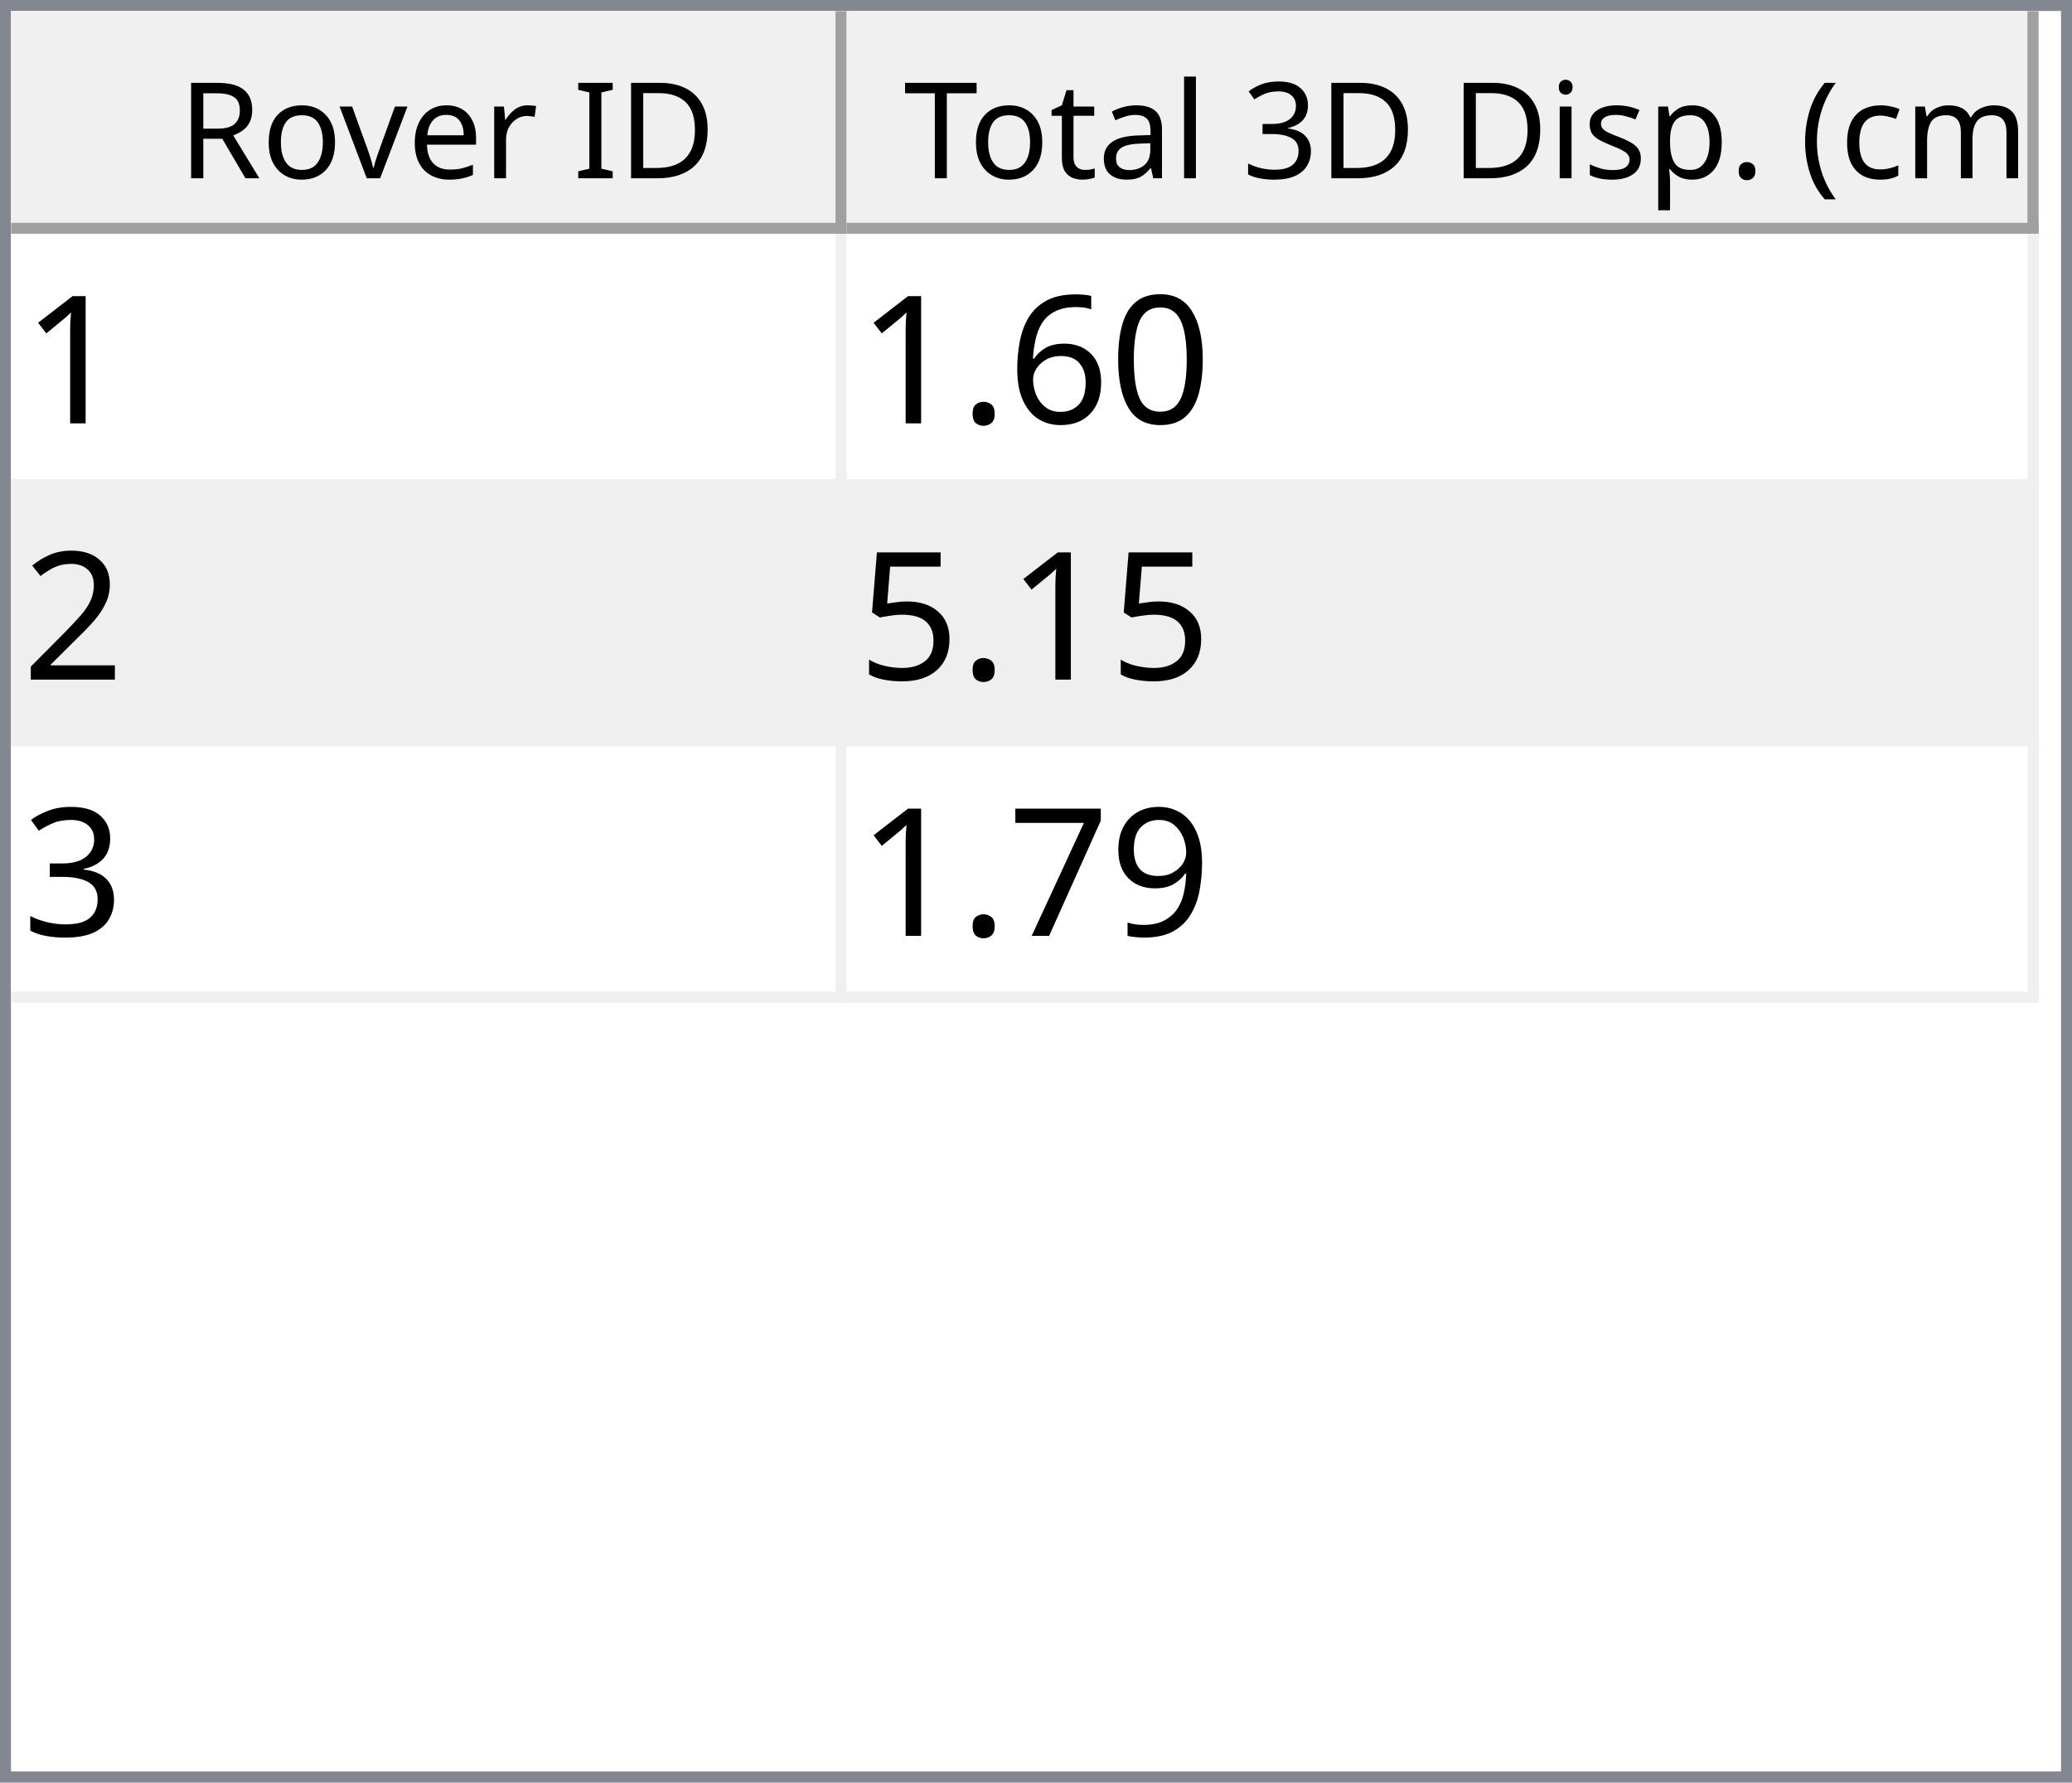
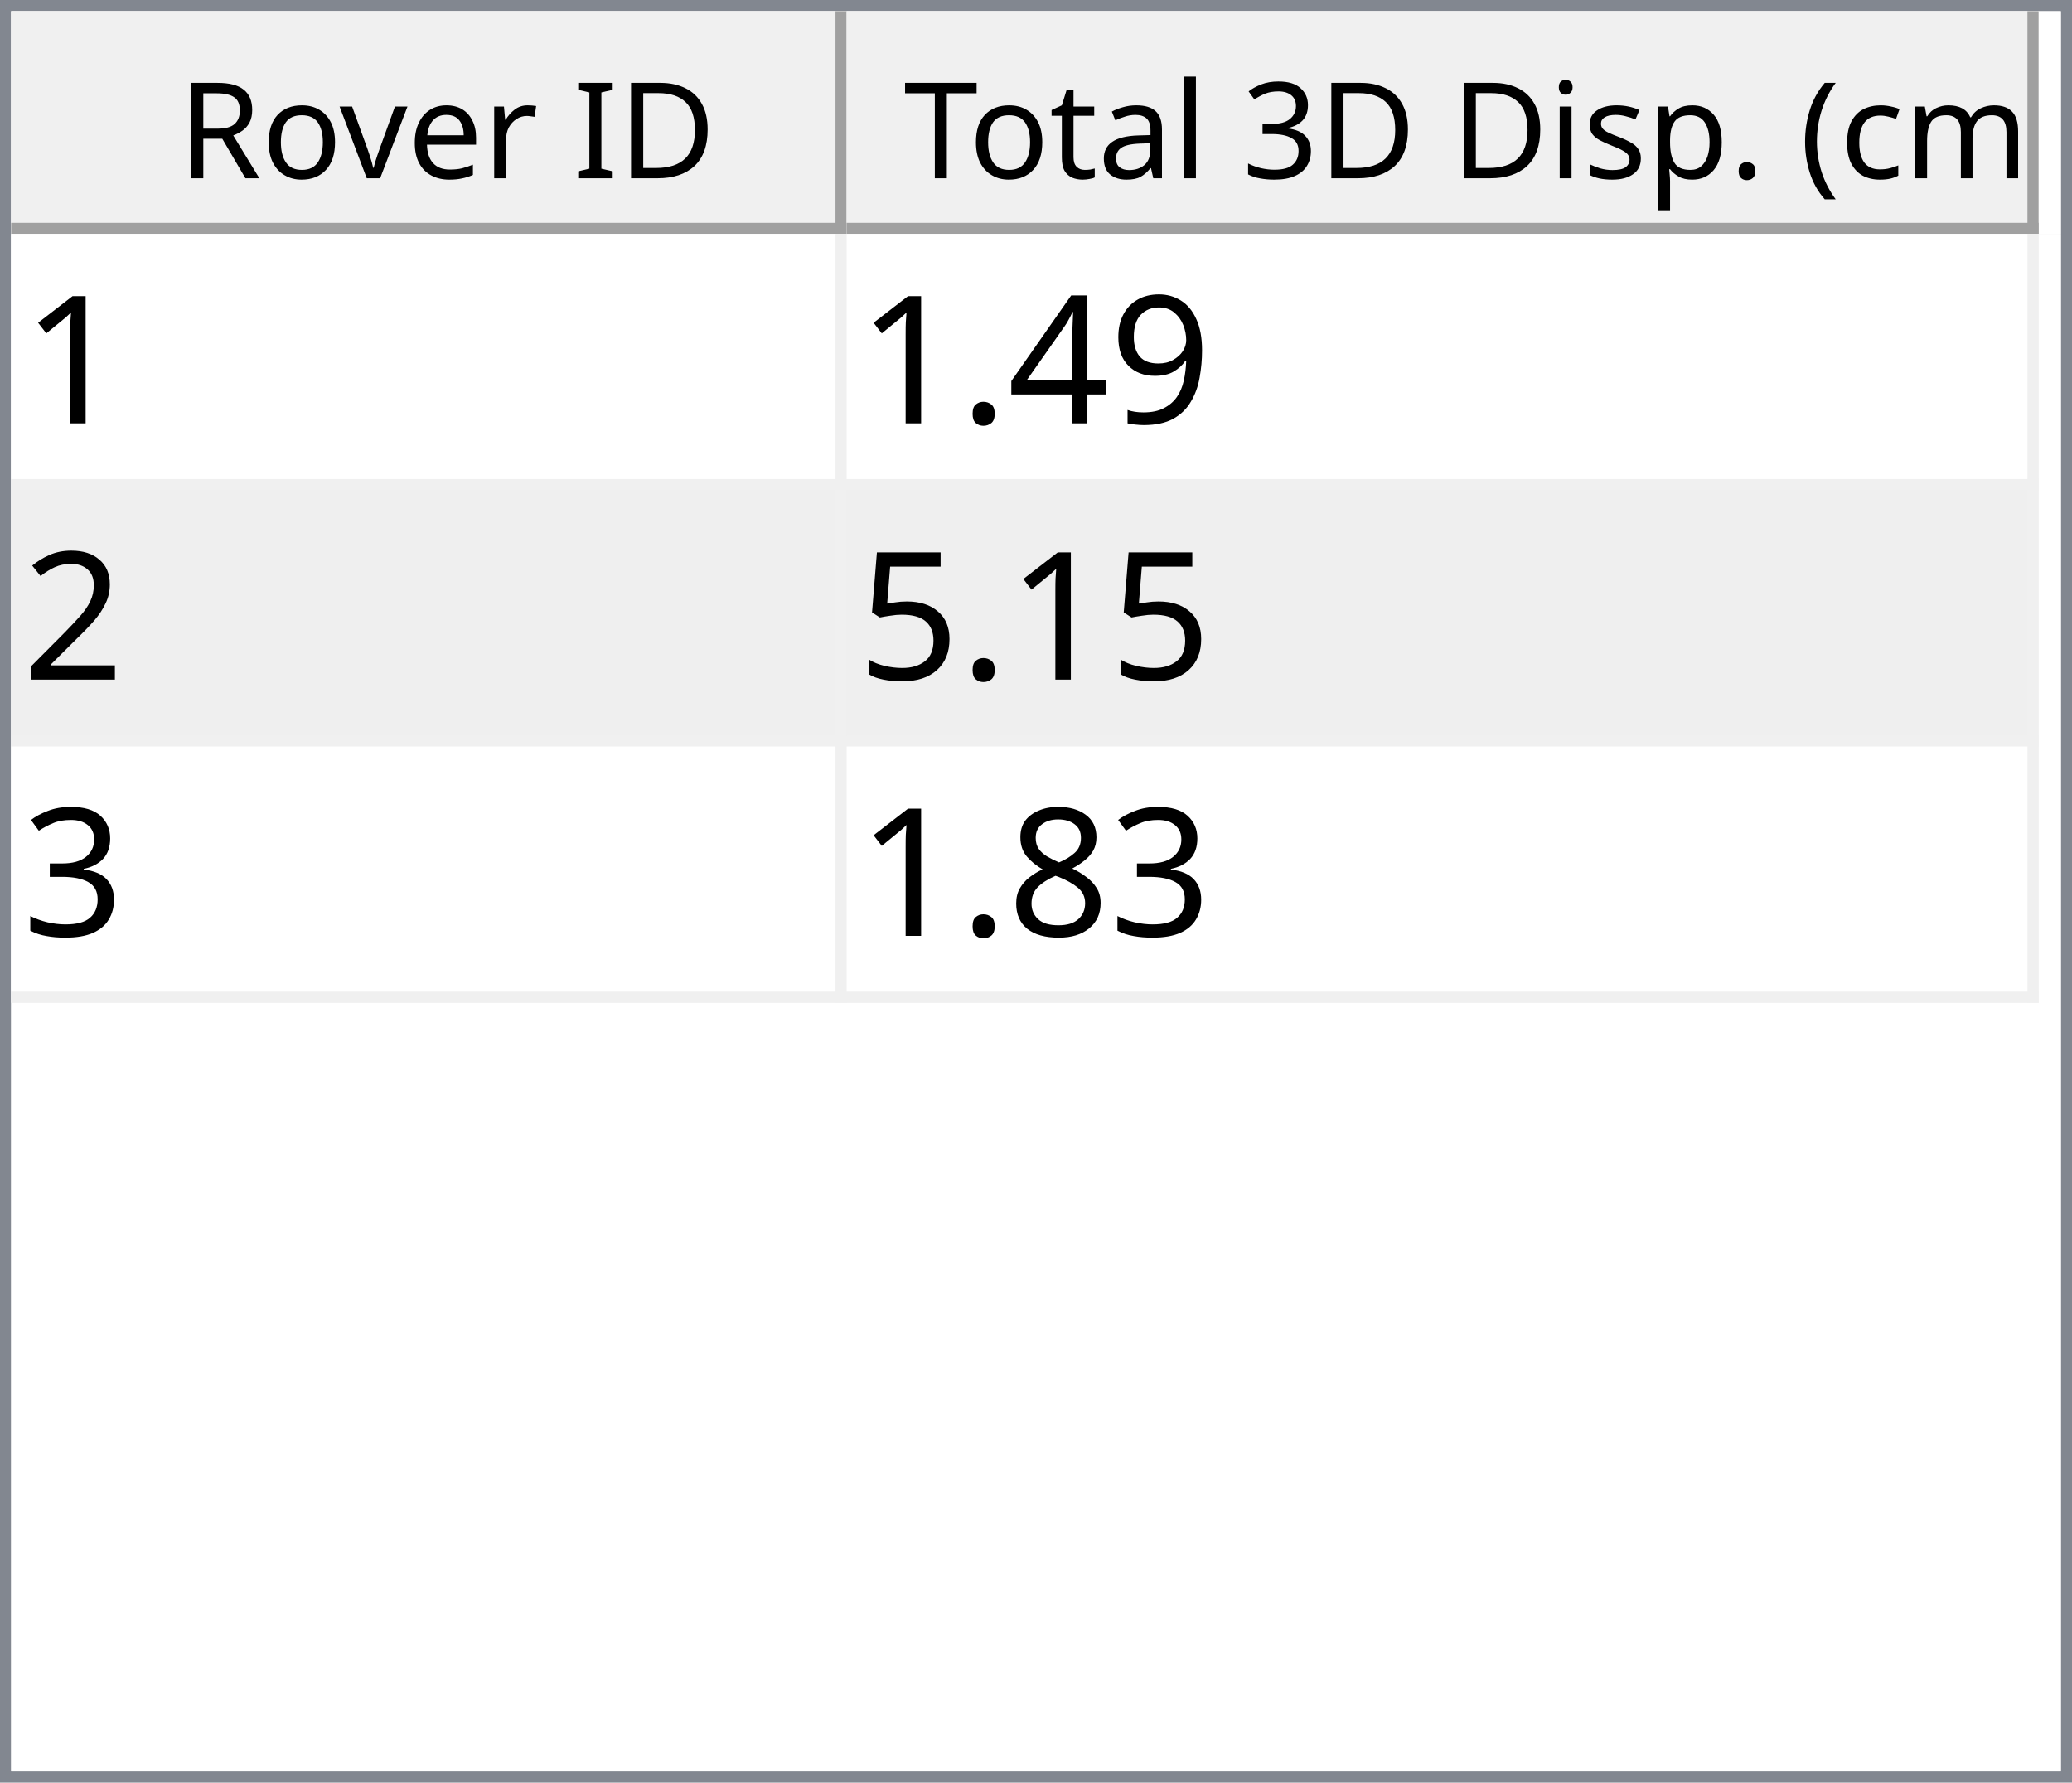
<svg xmlns="http://www.w3.org/2000/svg" style="fill-opacity:1; color-rendering:auto; color-interpolation:auto; text-rendering:auto; stroke:black; stroke-linecap:square; stroke-miterlimit:10; shape-rendering:auto; stroke-opacity:1; fill:black; stroke-dasharray:none; font-weight:normal; stroke-width:1; font-family:'Dialog'; font-style:normal; stroke-linejoin:miter; font-size:12px; stroke-dashoffset:0; image-rendering:auto;" width="186" height="160">
  <defs id="genericDefs" />
  <g>
    <defs id="defs1">
      <clipPath clipPathUnits="userSpaceOnUse" id="clipPath1">
        <path d="M0 0 L186 0 L186 160 L0 160 L0 0 Z" />
      </clipPath>
      <clipPath clipPathUnits="userSpaceOnUse" id="clipPath2">
        <path d="M0 0 L0 160 L186 160 L186 0 Z" />
      </clipPath>
      <clipPath clipPathUnits="userSpaceOnUse" id="clipPath3">
        <path d="M0 0 L0 20 L184 20 L184 0 Z" />
      </clipPath>
      <clipPath clipPathUnits="userSpaceOnUse" id="clipPath4">
        <path d="M0 0 L0 20 L75 20 L75 0 Z" />
      </clipPath>
      <clipPath clipPathUnits="userSpaceOnUse" id="clipPath5">
        <path d="M1 1 L1 19 L74 19 L74 1 Z" />
      </clipPath>
      <clipPath clipPathUnits="userSpaceOnUse" id="clipPath6">
        <path d="M0 0 L0 18 L73 18 L73 0 Z" />
      </clipPath>
      <clipPath clipPathUnits="userSpaceOnUse" id="clipPath7">
        <path d="M-0.5 -0.5 L-0.5 19.5 L74.5 19.5 L74.5 -0.5 Z" />
      </clipPath>
      <clipPath clipPathUnits="userSpaceOnUse" id="clipPath8">
        <path d="M0 0 L0 20 L107 20 L107 0 Z" />
      </clipPath>
      <clipPath clipPathUnits="userSpaceOnUse" id="clipPath9">
        <path d="M1 1 L1 19 L106 19 L106 1 Z" />
      </clipPath>
      <clipPath clipPathUnits="userSpaceOnUse" id="clipPath10">
        <path d="M0 0 L0 18 L105 18 L105 0 Z" />
      </clipPath>
      <clipPath clipPathUnits="userSpaceOnUse" id="clipPath11">
        <path d="M-0.5 -0.5 L-0.5 19.5 L106.5 19.5 L106.5 -0.5 Z" />
      </clipPath>
      <clipPath clipPathUnits="userSpaceOnUse" id="clipPath12">
        <path d="M0 0 L0 138 L184 138 L184 0 Z" />
      </clipPath>
      <clipPath clipPathUnits="userSpaceOnUse" id="clipPath13">
        <path d="M0 0 L0 69 L182 69 L182 0 Z" />
      </clipPath>
      <clipPath clipPathUnits="userSpaceOnUse" id="clipPath14">
        <path d="M-0.5 -0.5 L-0.5 68.5 L181.5 68.5 L181.5 -0.5 Z" />
      </clipPath>
      <clipPath clipPathUnits="userSpaceOnUse" id="clipPath15">
        <path d="M0 0 L0 22 L74 22 L74 0 Z" />
      </clipPath>
      <clipPath clipPathUnits="userSpaceOnUse" id="clipPath16">
        <path d="M0 0 L0 22 L106 22 L106 0 Z" />
      </clipPath>
      <font horiz-adv-x="64.551" id="font1">
        <font-face ascent="107.91" descent="25.098" units-per-em="100" style="font-style:normal; font-family:Segoe UI; font-weight:normal;" />
        <missing-glyph horiz-adv-x="64.551" d="M8.109 0 L8.109 68.266 L56.453 68.266 L56.453 0 L8.109 0 ZM15.328 7.234 L49.219 7.234 L49.219 61.031 L15.328 61.031 L15.328 7.234 Z" />
        <glyph unicode="D" horiz-adv-x="70.117" d="M9.188 0 L9.188 70.016 L28.516 70.016 Q65.531 70.016 65.531 35.891 Q65.531 19.672 55.25 9.836 Q44.969 0 27.734 0 L9.188 0 ZM17.391 62.594 L17.391 7.422 L27.828 7.422 Q41.609 7.422 49.273 14.797 Q56.938 22.172 56.938 35.688 Q56.938 62.594 28.328 62.594 L17.391 62.594 Z" />
        <glyph unicode="I" horiz-adv-x="26.611" d="M17.391 0 L9.188 0 L9.188 70.016 L17.391 70.016 L17.391 0 Z" />
        <glyph unicode=" " horiz-adv-x="27.393" d="" />
        <glyph unicode="r" horiz-adv-x="34.766" d="M34.188 41.891 Q32.078 43.5 28.125 43.5 Q23 43.5 19.555 38.672 Q16.109 33.844 16.109 25.484 L16.109 0 L8.109 0 L8.109 50 L16.109 50 L16.109 39.703 L16.312 39.703 Q18.016 44.969 21.531 47.922 Q25.047 50.875 29.391 50.875 Q32.516 50.875 34.188 50.203 L34.188 41.891 Z" />
        <glyph unicode="e" horiz-adv-x="52.295" d="M48.297 23 L12.984 23 Q13.188 14.656 17.484 10.109 Q21.781 5.562 29.297 5.562 Q37.75 5.562 44.828 11.141 L44.828 3.609 Q38.234 -1.172 27.391 -1.172 Q16.797 -1.172 10.742 5.641 Q4.688 12.453 4.688 24.812 Q4.688 36.469 11.305 43.82 Q17.922 51.172 27.734 51.172 Q37.547 51.172 42.922 44.828 Q48.297 38.484 48.297 27.203 L48.297 23 ZM40.094 29.781 Q40.047 36.719 36.75 40.578 Q33.453 44.438 27.594 44.438 Q21.922 44.438 17.969 40.383 Q14.016 36.328 13.094 29.781 L40.094 29.781 Z" />
        <glyph unicode="v" horiz-adv-x="47.9" d="M47.406 50 L27.484 0 L19.625 0 L0.688 50 L9.469 50 L22.172 13.672 Q23.578 9.672 23.922 6.688 L24.125 6.688 Q24.609 10.453 25.688 13.484 L38.969 50 L47.406 50 Z" />
        <glyph unicode="o" horiz-adv-x="58.594" d="M29 -1.172 Q17.922 -1.172 11.305 5.836 Q4.688 12.844 4.688 24.422 Q4.688 37.016 11.57 44.094 Q18.453 51.172 30.172 51.172 Q41.359 51.172 47.633 44.289 Q53.906 37.406 53.906 25.203 Q53.906 13.234 47.141 6.031 Q40.375 -1.172 29 -1.172 ZM29.594 44.438 Q21.875 44.438 17.383 39.188 Q12.891 33.938 12.891 24.703 Q12.891 15.828 17.43 10.695 Q21.969 5.562 29.594 5.562 Q37.359 5.562 41.531 10.594 Q45.703 15.625 45.703 24.906 Q45.703 34.281 41.531 39.359 Q37.359 44.438 29.594 44.438 Z" />
        <glyph unicode="R" horiz-adv-x="59.814" d="M59.375 0 L49.609 0 L37.891 19.625 Q36.281 22.359 34.766 24.289 Q33.25 26.219 31.664 27.438 Q30.078 28.656 28.25 29.219 Q26.422 29.781 24.125 29.781 L17.391 29.781 L17.391 0 L9.188 0 L9.188 70.016 L30.078 70.016 Q34.672 70.016 38.555 68.867 Q42.438 67.719 45.289 65.375 Q48.141 63.031 49.758 59.547 Q51.375 56.062 51.375 51.375 Q51.375 47.703 50.273 44.656 Q49.172 41.609 47.148 39.211 Q45.125 36.812 42.266 35.133 Q39.406 33.453 35.844 32.516 L35.844 32.328 Q37.594 31.547 38.891 30.547 Q40.188 29.547 41.359 28.18 Q42.531 26.812 43.68 25.078 Q44.828 23.344 46.234 21.047 L59.375 0 ZM17.391 62.594 L17.391 37.203 L28.516 37.203 Q31.594 37.203 34.203 38.133 Q36.812 39.062 38.719 40.797 Q40.625 42.531 41.703 45.047 Q42.781 47.562 42.781 50.688 Q42.781 56.297 39.141 59.445 Q35.5 62.594 28.609 62.594 L17.391 62.594 Z" />
        <glyph unicode=")" horiz-adv-x="30.176" d="M8.297 -15.922 L1.172 -15.922 Q16.406 2.344 16.406 26.812 Q16.406 51.469 1.078 70.016 L8.297 70.016 Q23.531 52.156 23.531 26.703 Q23.531 1.375 8.297 -15.922 Z" />
        <glyph unicode="m" horiz-adv-x="86.133" d="M79.109 0 L71.094 0 L71.094 28.719 Q71.094 37.016 68.531 40.727 Q65.969 44.438 59.906 44.438 Q54.781 44.438 51.195 39.75 Q47.609 35.062 47.609 28.516 L47.609 0 L39.594 0 L39.594 29.688 Q39.594 44.438 28.219 44.438 Q22.953 44.438 19.531 40.016 Q16.109 35.594 16.109 28.516 L16.109 0 L8.109 0 L8.109 50 L16.109 50 L16.109 42.094 L16.312 42.094 Q21.625 51.172 31.844 51.172 Q36.969 51.172 40.773 48.312 Q44.578 45.453 46 40.828 Q51.562 51.172 62.594 51.172 Q79.109 51.172 79.109 30.812 L79.109 0 Z" />
        <glyph unicode="c" horiz-adv-x="46.191" d="M42.188 2.297 Q36.422 -1.172 28.516 -1.172 Q17.828 -1.172 11.258 5.789 Q4.688 12.75 4.688 23.828 Q4.688 36.188 11.766 43.68 Q18.844 51.172 30.672 51.172 Q37.25 51.172 42.281 48.734 L42.281 40.531 Q36.719 44.438 30.375 44.438 Q22.703 44.438 17.797 38.945 Q12.891 33.453 12.891 24.516 Q12.891 15.719 17.508 10.641 Q22.125 5.562 29.891 5.562 Q36.422 5.562 42.188 9.906 L42.188 2.297 Z" />
        <glyph unicode="(" horiz-adv-x="30.176" d="M29.109 -15.922 L21.969 -15.922 Q6.844 1.375 6.844 26.703 Q6.844 52.156 21.969 70.016 L29.203 70.016 Q13.875 51.469 13.875 26.812 Q13.875 2.344 29.109 -15.922 Z" />
        <glyph unicode="." horiz-adv-x="21.68" d="M10.891 -1.078 Q8.641 -1.078 7.055 0.539 Q5.469 2.156 5.469 4.391 Q5.469 6.641 7.055 8.273 Q8.641 9.906 10.891 9.906 Q13.188 9.906 14.797 8.273 Q16.406 6.641 16.406 4.391 Q16.406 2.156 14.797 0.539 Q13.188 -1.078 10.891 -1.078 Z" />
        <glyph unicode="p" horiz-adv-x="58.789" d="M16.312 7.234 L16.109 7.234 L16.109 -23 L8.109 -23 L8.109 50 L16.109 50 L16.109 41.219 L16.312 41.219 Q22.219 51.172 33.594 51.172 Q43.266 51.172 48.688 44.461 Q54.109 37.75 54.109 26.469 Q54.109 13.922 48 6.375 Q41.891 -1.172 31.297 -1.172 Q21.578 -1.172 16.312 7.234 ZM16.109 27.391 L16.109 20.406 Q16.109 14.203 20.141 9.883 Q24.172 5.562 30.375 5.562 Q37.641 5.562 41.773 11.133 Q45.906 16.703 45.906 26.609 Q45.906 34.969 42.047 39.703 Q38.188 44.438 31.594 44.438 Q24.609 44.438 20.359 39.578 Q16.109 34.719 16.109 27.391 Z" />
        <glyph unicode="s" horiz-adv-x="42.432" d="M5.078 1.812 L5.078 10.406 Q11.625 5.562 19.484 5.562 Q30.031 5.562 30.031 12.594 Q30.031 14.594 29.125 15.992 Q28.219 17.391 26.68 18.461 Q25.141 19.531 23.07 20.383 Q21 21.234 18.609 22.172 Q15.281 23.484 12.766 24.828 Q10.25 26.172 8.57 27.859 Q6.891 29.547 6.031 31.695 Q5.172 33.844 5.172 36.719 Q5.172 40.234 6.789 42.945 Q8.406 45.656 11.086 47.484 Q13.766 49.312 17.211 50.242 Q20.656 51.172 24.312 51.172 Q30.812 51.172 35.938 48.922 L35.938 40.828 Q30.422 44.438 23.25 44.438 Q21 44.438 19.195 43.922 Q17.391 43.406 16.094 42.477 Q14.797 41.547 14.086 40.258 Q13.375 38.969 13.375 37.406 Q13.375 35.453 14.086 34.133 Q14.797 32.812 16.164 31.789 Q17.531 30.766 19.484 29.938 Q21.438 29.109 23.922 28.125 Q27.25 26.859 29.883 25.516 Q32.516 24.172 34.375 22.484 Q36.234 20.797 37.234 18.602 Q38.234 16.406 38.234 13.375 Q38.234 9.672 36.602 6.938 Q34.969 4.203 32.234 2.398 Q29.5 0.594 25.93 -0.289 Q22.359 -1.172 18.453 -1.172 Q10.75 -1.172 5.078 1.812 Z" />
        <glyph unicode="i" horiz-adv-x="24.219" d="M12.203 62.703 Q10.062 62.703 8.547 64.164 Q7.031 65.625 7.031 67.875 Q7.031 70.125 8.547 71.609 Q10.062 73.094 12.203 73.094 Q14.406 73.094 15.945 71.609 Q17.484 70.125 17.484 67.875 Q17.484 65.719 15.945 64.211 Q14.406 62.703 12.203 62.703 ZM16.109 0 L8.109 0 L8.109 50 L16.109 50 L16.109 0 Z" />
        <glyph unicode="3" horiz-adv-x="53.906" d="M46.531 19.828 Q46.531 15.094 44.75 11.211 Q42.969 7.328 39.719 4.57 Q36.469 1.812 31.93 0.297 Q27.391 -1.219 21.922 -1.219 Q11.922 -1.219 6 2.594 L6 11.188 Q13.094 5.609 22.219 5.609 Q25.875 5.609 28.828 6.539 Q31.781 7.469 33.906 9.227 Q36.031 10.984 37.18 13.477 Q38.328 15.969 38.328 19.094 Q38.328 32.812 18.797 32.812 L12.984 32.812 L12.984 39.594 L18.5 39.594 Q35.797 39.594 35.797 52.484 Q35.797 64.406 22.609 64.406 Q15.188 64.406 8.688 59.422 L8.688 67.188 Q15.375 71.188 24.609 71.188 Q29 71.188 32.57 69.969 Q36.141 68.75 38.68 66.555 Q41.219 64.359 42.609 61.281 Q44 58.203 44 54.5 Q44 40.672 30.031 36.719 L30.031 36.531 Q33.594 36.141 36.625 34.797 Q39.656 33.453 41.852 31.305 Q44.047 29.156 45.289 26.25 Q46.531 23.344 46.531 19.828 Z" />
        <glyph unicode="l" horiz-adv-x="24.219" d="M16.109 0 L8.109 0 L8.109 74.031 L16.109 74.031 L16.109 0 Z" />
        <glyph unicode="a" horiz-adv-x="50.879" d="M43.891 0 L35.891 0 L35.891 7.812 L35.688 7.812 Q30.469 -1.172 20.312 -1.172 Q12.844 -1.172 8.617 2.781 Q4.391 6.734 4.391 13.281 Q4.391 27.297 20.906 29.594 L35.891 31.688 Q35.891 44.438 25.594 44.438 Q16.547 44.438 9.281 38.281 L9.281 46.484 Q16.656 51.172 26.266 51.172 Q43.891 51.172 43.891 32.516 L43.891 0 ZM35.891 25.297 L23.828 23.641 Q18.266 22.859 15.43 20.875 Q12.594 18.891 12.594 13.875 Q12.594 10.203 15.211 7.883 Q17.828 5.562 22.172 5.562 Q28.125 5.562 32.008 9.742 Q35.891 13.922 35.891 20.312 L35.891 25.297 Z" />
        <glyph unicode="t" horiz-adv-x="33.887" d="M31.297 0.484 Q28.469 -1.078 23.828 -1.078 Q10.688 -1.078 10.688 13.578 L10.688 43.172 L2.094 43.172 L2.094 50 L10.688 50 L10.688 62.203 L18.703 64.797 L18.703 50 L31.297 50 L31.297 43.172 L18.703 43.172 L18.703 14.984 Q18.703 9.969 20.414 7.82 Q22.125 5.672 26.078 5.672 Q29.109 5.672 31.297 7.328 L31.297 0.484 Z" />
        <glyph unicode="T" horiz-adv-x="52.393" d="M50.594 62.594 L30.375 62.594 L30.375 0 L22.172 0 L22.172 62.594 L2 62.594 L2 70.016 L50.594 70.016 L50.594 62.594 Z" />
      </font>
      <font horiz-adv-x="75.0" id="font2">
        <font-face ascent="100.537" descent="21.973" units-per-em="100" style="font-style:normal; font-family:sans-serif; font-weight:normal;" />
        <missing-glyph horiz-adv-x="75.0" d="M12.5 0 L12.5 62.5 L62.5 62.5 L62.5 0 L12.5 0 ZM14.062 1.562 L60.938 1.562 L60.938 60.938 L14.062 60.938 L14.062 1.562 Z" />
        <glyph unicode="1" horiz-adv-x="55.615" d="M37.25 0 L28.469 0 L28.469 56 Q25.297 52.984 20.141 49.953 Q14.984 46.922 10.891 45.406 L10.891 53.906 Q18.266 57.375 23.781 62.305 Q29.297 67.234 31.594 71.875 L37.25 71.875 L37.25 0 Z" />
-         <glyph unicode="0" horiz-adv-x="55.615" d="M4.156 35.297 Q4.156 48 6.766 55.742 Q9.375 63.484 14.523 67.68 Q19.672 71.875 27.484 71.875 Q33.25 71.875 37.594 69.555 Q41.938 67.234 44.773 62.867 Q47.609 58.5 49.219 52.227 Q50.828 45.953 50.828 35.297 Q50.828 22.703 48.242 14.969 Q45.656 7.234 40.508 3.008 Q35.359 -1.219 27.484 -1.219 Q17.141 -1.219 11.234 6.203 Q4.156 15.141 4.156 35.297 ZM13.188 35.297 Q13.188 17.672 17.312 11.836 Q21.438 6 27.484 6 Q33.547 6 37.672 11.859 Q41.797 17.719 41.797 35.297 Q41.797 52.984 37.672 58.789 Q33.547 64.594 27.391 64.594 Q21.344 64.594 17.719 59.469 Q13.188 52.938 13.188 35.297 Z" />
-         <glyph unicode="6" horiz-adv-x="55.615" d="M49.75 54.047 L41.016 53.375 Q39.844 58.547 37.703 60.891 Q34.125 64.656 28.906 64.656 Q24.703 64.656 21.531 62.312 Q17.391 59.281 14.992 53.469 Q12.594 47.656 12.5 36.922 Q15.672 41.75 20.266 44.094 Q24.859 46.438 29.891 46.438 Q38.672 46.438 44.852 39.969 Q51.031 33.5 51.031 23.25 Q51.031 16.5 48.125 10.719 Q45.219 4.938 40.141 1.859 Q35.062 -1.219 28.609 -1.219 Q17.625 -1.219 10.695 6.859 Q3.766 14.938 3.766 33.5 Q3.766 54.25 11.422 63.672 Q18.109 71.875 29.438 71.875 Q37.891 71.875 43.289 67.141 Q48.688 62.406 49.75 54.047 ZM13.875 23.188 Q13.875 18.656 15.797 14.508 Q17.719 10.359 21.188 8.18 Q24.656 6 28.469 6 Q34.031 6 38.039 10.492 Q42.047 14.984 42.047 22.703 Q42.047 30.125 38.086 34.398 Q34.125 38.672 28.125 38.672 Q22.172 38.672 18.023 34.398 Q13.875 30.125 13.875 23.188 Z" />
+         <glyph unicode="9" horiz-adv-x="55.615" d="M5.469 16.547 L13.922 17.328 Q14.984 11.375 18.016 8.688 Q21.047 6 25.781 6 Q29.828 6 32.883 7.859 Q35.938 9.719 37.891 12.82 Q39.844 15.922 41.164 21.195 Q42.484 26.469 42.484 31.938 Q42.484 32.516 42.438 33.688 Q39.797 29.5 35.234 26.883 Q30.672 24.266 25.344 24.266 Q16.453 24.266 10.305 30.711 Q4.156 37.156 4.156 47.703 Q4.156 58.594 10.578 65.234 Q17 71.875 26.656 71.875 Q33.641 71.875 39.43 68.117 Q45.219 64.359 48.219 57.398 Q51.219 50.438 51.219 37.25 Q51.219 23.531 48.242 15.406 Q45.266 7.281 39.383 3.031 Q33.5 -1.219 25.594 -1.219 Q17.188 -1.219 11.867 3.445 Q6.547 8.109 5.469 16.547 ZM41.453 48.141 Q41.453 55.719 37.43 60.156 Q33.406 64.594 27.734 64.594 Q21.875 64.594 17.531 59.812 Q13.188 55.031 13.188 47.406 Q13.188 40.578 17.312 36.305 Q21.438 32.031 27.484 32.031 Q33.594 32.031 37.523 36.305 Q41.453 40.578 41.453 48.141 Z" />
+         <glyph unicode="4" horiz-adv-x="55.615" d="M32.328 0 L32.328 17.141 L1.266 17.141 L1.266 25.203 L33.938 71.578 L41.109 71.578 L41.109 25.203 L50.781 25.203 L50.781 17.141 L41.109 17.141 L41.109 0 L32.328 0 ZM32.328 25.203 L32.328 57.469 L9.906 25.203 L32.328 25.203 Z" />
        <glyph unicode="." horiz-adv-x="27.783" d="M9.078 0 L9.078 10.016 L19.094 10.016 L19.094 0 L9.078 0 Z" />
        <glyph unicode="2" horiz-adv-x="55.615" d="M50.344 8.453 L50.344 0 L3.031 0 Q2.938 3.172 4.047 6.109 Q5.859 10.938 9.836 15.625 Q13.812 20.312 21.344 26.469 Q33.016 36.031 37.117 41.625 Q41.219 47.219 41.219 52.203 Q41.219 57.422 37.477 61.008 Q33.734 64.594 27.734 64.594 Q21.391 64.594 17.578 60.789 Q13.766 56.984 13.719 50.25 L4.688 51.172 Q5.609 61.281 11.664 66.578 Q17.719 71.875 27.938 71.875 Q38.234 71.875 44.242 66.164 Q50.25 60.453 50.25 52 Q50.25 47.703 48.492 43.555 Q46.734 39.406 42.656 34.812 Q38.578 30.219 29.109 22.219 Q21.188 15.578 18.945 13.211 Q16.703 10.844 15.234 8.453 L50.344 8.453 Z" />
        <glyph unicode="5" horiz-adv-x="55.615" d="M4.156 18.75 L13.375 19.531 Q14.406 12.797 18.141 9.398 Q21.875 6 27.156 6 Q33.5 6 37.891 10.789 Q42.281 15.578 42.281 23.484 Q42.281 31 38.062 35.352 Q33.844 39.703 27 39.703 Q22.75 39.703 19.336 37.773 Q15.922 35.844 13.969 32.766 L5.719 33.844 L12.641 70.609 L48.25 70.609 L48.25 62.203 L19.672 62.203 L15.828 42.969 Q22.266 47.469 29.344 47.469 Q38.719 47.469 45.164 40.969 Q51.609 34.469 51.609 24.266 Q51.609 14.547 45.953 7.469 Q39.062 -1.219 27.156 -1.219 Q17.391 -1.219 11.211 4.25 Q5.031 9.719 4.156 18.75 Z" />
        <glyph unicode="3" horiz-adv-x="55.615" d="M4.203 18.891 L12.984 20.062 Q14.5 12.594 18.141 9.297 Q21.781 6 27 6 Q33.203 6 37.477 10.297 Q41.75 14.594 41.75 20.953 Q41.75 27 37.797 30.93 Q33.844 34.859 27.734 34.859 Q25.25 34.859 21.531 33.891 L22.516 41.609 Q23.391 41.5 23.922 41.5 Q29.547 41.5 34.039 44.43 Q38.531 47.359 38.531 53.469 Q38.531 58.297 35.258 61.477 Q31.984 64.656 26.812 64.656 Q21.688 64.656 18.266 61.43 Q14.844 58.203 13.875 51.766 L5.078 53.328 Q6.688 62.156 12.398 67.016 Q18.109 71.875 26.609 71.875 Q32.469 71.875 37.398 69.359 Q42.328 66.844 44.945 62.5 Q47.562 58.156 47.562 53.266 Q47.562 48.641 45.07 44.828 Q42.578 41.016 37.703 38.766 Q44.047 37.312 47.562 32.695 Q51.078 28.078 51.078 21.141 Q51.078 11.766 44.242 5.25 Q37.406 -1.266 26.953 -1.266 Q17.531 -1.266 11.305 4.352 Q5.078 9.969 4.203 18.891 Z" />
-         <glyph unicode="9" horiz-adv-x="55.615" d="M5.469 16.547 L13.922 17.328 Q14.984 11.375 18.016 8.688 Q21.047 6 25.781 6 Q29.828 6 32.883 7.859 Q35.938 9.719 37.891 12.82 Q39.844 15.922 41.164 21.195 Q42.484 26.469 42.484 31.938 Q42.484 32.516 42.438 33.688 Q39.797 29.5 35.234 26.883 Q30.672 24.266 25.344 24.266 Q16.453 24.266 10.305 30.711 Q4.156 37.156 4.156 47.703 Q4.156 58.594 10.578 65.234 Q17 71.875 26.656 71.875 Q33.641 71.875 39.43 68.117 Q45.219 64.359 48.219 57.398 Q51.219 50.438 51.219 37.25 Q51.219 23.531 48.242 15.406 Q45.266 7.281 39.383 3.031 Q33.5 -1.219 25.594 -1.219 Q17.188 -1.219 11.867 3.445 Q6.547 8.109 5.469 16.547 ZM41.453 48.141 Q41.453 55.719 37.43 60.156 Q33.406 64.594 27.734 64.594 Q21.875 64.594 17.531 59.812 Q13.188 55.031 13.188 47.406 Q13.188 40.578 17.312 36.305 Q21.438 32.031 27.484 32.031 Q33.594 32.031 37.523 36.305 Q41.453 40.578 41.453 48.141 Z" />
-         <glyph unicode="7" horiz-adv-x="55.615" d="M4.734 62.203 L4.734 70.656 L51.078 70.656 L51.078 63.812 Q44.234 56.547 37.523 44.484 Q30.812 32.422 27.156 19.672 Q24.516 10.688 23.781 0 L14.75 0 Q14.891 8.453 18.062 20.414 Q21.234 32.375 27.172 43.484 Q33.109 54.594 39.797 62.203 L4.734 62.203 Z" />
+         <glyph unicode="8" horiz-adv-x="55.615" d="M17.672 38.812 Q12.203 40.828 9.57 44.539 Q6.938 48.25 6.938 53.422 Q6.938 61.234 12.555 66.555 Q18.172 71.875 27.484 71.875 Q36.859 71.875 42.578 66.43 Q48.297 60.984 48.297 53.172 Q48.297 48.188 45.68 44.508 Q43.062 40.828 37.75 38.812 Q44.344 36.672 47.781 31.883 Q51.219 27.094 51.219 20.453 Q51.219 11.281 44.727 5.031 Q38.234 -1.219 27.641 -1.219 Q17.047 -1.219 10.547 5.055 Q4.047 11.328 4.047 20.703 Q4.047 27.688 7.594 32.398 Q11.141 37.109 17.672 38.812 ZM15.922 53.719 Q15.922 48.641 19.195 45.414 Q22.469 42.188 27.688 42.188 Q32.766 42.188 36.016 45.383 Q39.266 48.578 39.266 53.219 Q39.266 58.062 35.914 61.359 Q32.562 64.656 27.594 64.656 Q22.562 64.656 19.242 61.43 Q15.922 58.203 15.922 53.719 ZM13.094 20.656 Q13.094 16.891 14.875 13.375 Q16.656 9.859 20.172 7.93 Q23.688 6 27.734 6 Q34.031 6 38.133 10.055 Q42.234 14.109 42.234 20.359 Q42.234 26.703 38.016 30.859 Q33.797 35.016 27.438 35.016 Q21.234 35.016 17.164 30.914 Q13.094 26.812 13.094 20.656 Z" />
      </font>
    </defs>
    <g style="fill:white; stroke:white;">
      <rect x="0" y="0" width="186" style="clip-path:url(#clipPath1); stroke:none;" height="160" />
    </g>
    <g style="fill:white; text-rendering:optimizeSpeed; color-rendering:optimizeSpeed; image-rendering:optimizeSpeed; shape-rendering:crispEdges; stroke:white; color-interpolation:sRGB;">
      <rect x="0" width="186" height="160" y="0" style="stroke:none;" />
      <path style="stroke:none;" d="M0 160 L186 160 L186 0 L0 0 Z" />
    </g>
    <g style="fill:rgb(240,240,240); font-family:'Segoe UI'; stroke:rgb(240,240,240);">
      <rect x="0" y="0" width="186" style="clip-path:url(#clipPath2); stroke:none;" height="160" />
    </g>
    <g style="fill:rgb(130,135,144); font-family:'Segoe UI'; stroke:rgb(130,135,144);">
      <path d="M0 0 L186 0 L186 160 L0 160 L0 0 ZM1 1 L185 1 L185 159 L1 159 L1 1 Z" style="fill-rule:evenodd; clip-path:url(#clipPath2); stroke:none;" />
    </g>
    <g style="fill:white; font-family:'Segoe UI'; stroke:white;" transform="translate(1,1)">
      <rect x="0" y="0" width="184" style="clip-path:url(#clipPath3); stroke:none;" height="20" />
    </g>
    <g style="fill:rgb(240,240,240); font-family:'Segoe UI'; stroke:rgb(240,240,240);" transform="translate(1,1)">
      <rect x="0" y="0" width="75" style="clip-path:url(#clipPath4); stroke:none;" height="20" />
    </g>
    <g style="font-family:'Segoe UI';" transform="translate(2,2)">
      <text x="14" xml:space="preserve" y="14" style="clip-path:url(#clipPath6); stroke:none;">Rover ID</text>
    </g>
    <g style="fill:rgb(160,160,160); font-family:'Segoe UI'; stroke:rgb(160,160,160); stroke-linejoin:bevel;" transform="translate(1.5,1.5)">
      <line x1="74" x2="74" y1="0" style="fill:none; clip-path:url(#clipPath7);" y2="19" />
    </g>
    <g style="fill:rgb(160,160,160); font-family:'Segoe UI'; stroke:rgb(160,160,160); stroke-linejoin:bevel;" transform="matrix(1,0,0,1,1,1) translate(0.5,0.5)">
      <line x1="0" x2="74" y1="19" style="fill:none; clip-path:url(#clipPath7);" y2="19" />
    </g>
    <g style="fill:rgb(240,240,240); font-family:'Segoe UI'; stroke:rgb(240,240,240);" transform="translate(76,1)">
      <rect x="0" y="0" width="107" style="clip-path:url(#clipPath8); stroke:none;" height="20" />
    </g>
    <g style="font-family:'Segoe UI';" transform="translate(77,2)">
      <text x="1" xml:space="preserve" y="14" style="clip-path:url(#clipPath10); stroke:none;"> Total 3D Disp. (cm)</text>
    </g>
    <g style="fill:rgb(160,160,160); font-family:'Segoe UI'; stroke:rgb(160,160,160); stroke-linejoin:bevel;" transform="translate(76.5,1.5)">
      <line x1="106" x2="106" y1="0" style="fill:none; clip-path:url(#clipPath11);" y2="19" />
    </g>
    <g style="fill:rgb(160,160,160); font-family:'Segoe UI'; stroke:rgb(160,160,160); stroke-linejoin:bevel;" transform="matrix(1,0,0,1,76,1) translate(0.5,0.5)">
      <line x1="0" x2="106" y1="19" style="fill:none; clip-path:url(#clipPath11);" y2="19" />
    </g>
    <g style="fill:white; font-family:'Segoe UI'; stroke:white;" transform="translate(1,21)">
      <rect x="0" y="0" width="184" style="clip-path:url(#clipPath12); stroke:none;" height="138" />
    </g>
    <g style="fill:rgb(240,240,240); font-size:16px; font-family:sans-serif; stroke:rgb(240,240,240);" transform="translate(1,21)">
      <rect x="0" y="0" width="182" style="clip-path:url(#clipPath13); stroke:none;" height="69" />
      <line transform="translate(0.5,0.5)" x1="0" x2="181" y1="22" style="clip-path:url(#clipPath14); fill:none; stroke-linejoin:bevel;" y2="22" />
    </g>
    <g transform="matrix(1,0,0,1,1,21) translate(0.5,0.5)" style="fill:rgb(240,240,240); font-size:16px; font-family:sans-serif; stroke:rgb(240,240,240); stroke-linejoin:bevel;">
      <line x1="0" x2="181" y1="45" style="fill:none; clip-path:url(#clipPath14);" y2="45" />
    </g>
    <g transform="matrix(1,0,0,1,1,21) translate(0.5,0.5)" style="fill:rgb(240,240,240); font-size:16px; font-family:sans-serif; stroke:rgb(240,240,240); stroke-linejoin:bevel;">
      <line x1="0" x2="181" y1="68" style="fill:none; clip-path:url(#clipPath14);" y2="68" />
    </g>
    <g transform="matrix(1,0,0,1,1,21) translate(0.5,0.5)" style="fill:rgb(240,240,240); font-size:16px; font-family:sans-serif; stroke:rgb(240,240,240); stroke-linejoin:bevel;">
      <line x1="74" x2="74" y1="0" style="fill:none; clip-path:url(#clipPath14);" y2="68" />
    </g>
    <g transform="matrix(1,0,0,1,1,21) translate(0.5,0.5)" style="fill:rgb(240,240,240); font-size:16px; font-family:sans-serif; stroke:rgb(240,240,240); stroke-linejoin:bevel;">
      <line x1="181" x2="181" y1="0" style="fill:none; clip-path:url(#clipPath14);" y2="68" />
    </g>
    <g style="fill:white; font-size:16px; font-family:sans-serif; stroke:white;" transform="matrix(1,0,0,1,1,21)">
      <rect x="0" y="0" width="74" style="clip-path:url(#clipPath15); stroke:none;" height="22" />
      <text x="1" y="17" style="fill:black; clip-path:url(#clipPath15); stroke:none;" xml:space="preserve">1</text>
    </g>
    <g style="fill:white; font-size:16px; font-family:sans-serif; stroke:white;" transform="matrix(1,0,0,1,1,21) translate(75,0)">
      <rect x="0" y="0" width="106" style="clip-path:url(#clipPath16); stroke:none;" height="22" />
-       <text x="1" y="17" style="fill:black; clip-path:url(#clipPath16); stroke:none;" xml:space="preserve">1.60</text>
+       <text x="1" y="17" style="fill:black; clip-path:url(#clipPath16); stroke:none;" xml:space="preserve">1.49</text>
    </g>
    <g style="fill:rgb(239,239,239); font-size:16px; font-family:sans-serif; stroke:rgb(239,239,239);" transform="matrix(1,0,0,1,1,21) translate(0,23)">
      <rect x="0" y="0" width="74" style="clip-path:url(#clipPath15); stroke:none;" height="22" />
      <text x="1" y="17" style="fill:black; clip-path:url(#clipPath15); stroke:none;" xml:space="preserve">2</text>
    </g>
    <g style="fill:rgb(239,239,239); font-size:16px; font-family:sans-serif; stroke:rgb(239,239,239);" transform="matrix(1,0,0,1,1,21) translate(75,23)">
      <rect x="0" y="0" width="106" style="clip-path:url(#clipPath16); stroke:none;" height="22" />
      <text x="1" y="17" style="fill:black; clip-path:url(#clipPath16); stroke:none;" xml:space="preserve">5.15</text>
    </g>
    <g style="fill:white; font-size:16px; font-family:sans-serif; stroke:white;" transform="matrix(1,0,0,1,1,21) translate(0,46)">
      <rect x="0" y="0" width="74" style="clip-path:url(#clipPath15); stroke:none;" height="22" />
      <text x="1" y="17" style="fill:black; clip-path:url(#clipPath15); stroke:none;" xml:space="preserve">3</text>
    </g>
    <g style="fill:white; font-size:16px; font-family:sans-serif; stroke:white;" transform="matrix(1,0,0,1,1,21) translate(75,46)">
      <rect x="0" y="0" width="106" style="clip-path:url(#clipPath16); stroke:none;" height="22" />
-       <text x="1" y="17" style="fill:black; clip-path:url(#clipPath16); stroke:none;" xml:space="preserve">1.79</text>
+       <text x="1" y="17" style="fill:black; clip-path:url(#clipPath16); stroke:none;" xml:space="preserve">1.83</text>
    </g>
  </g>
</svg>
